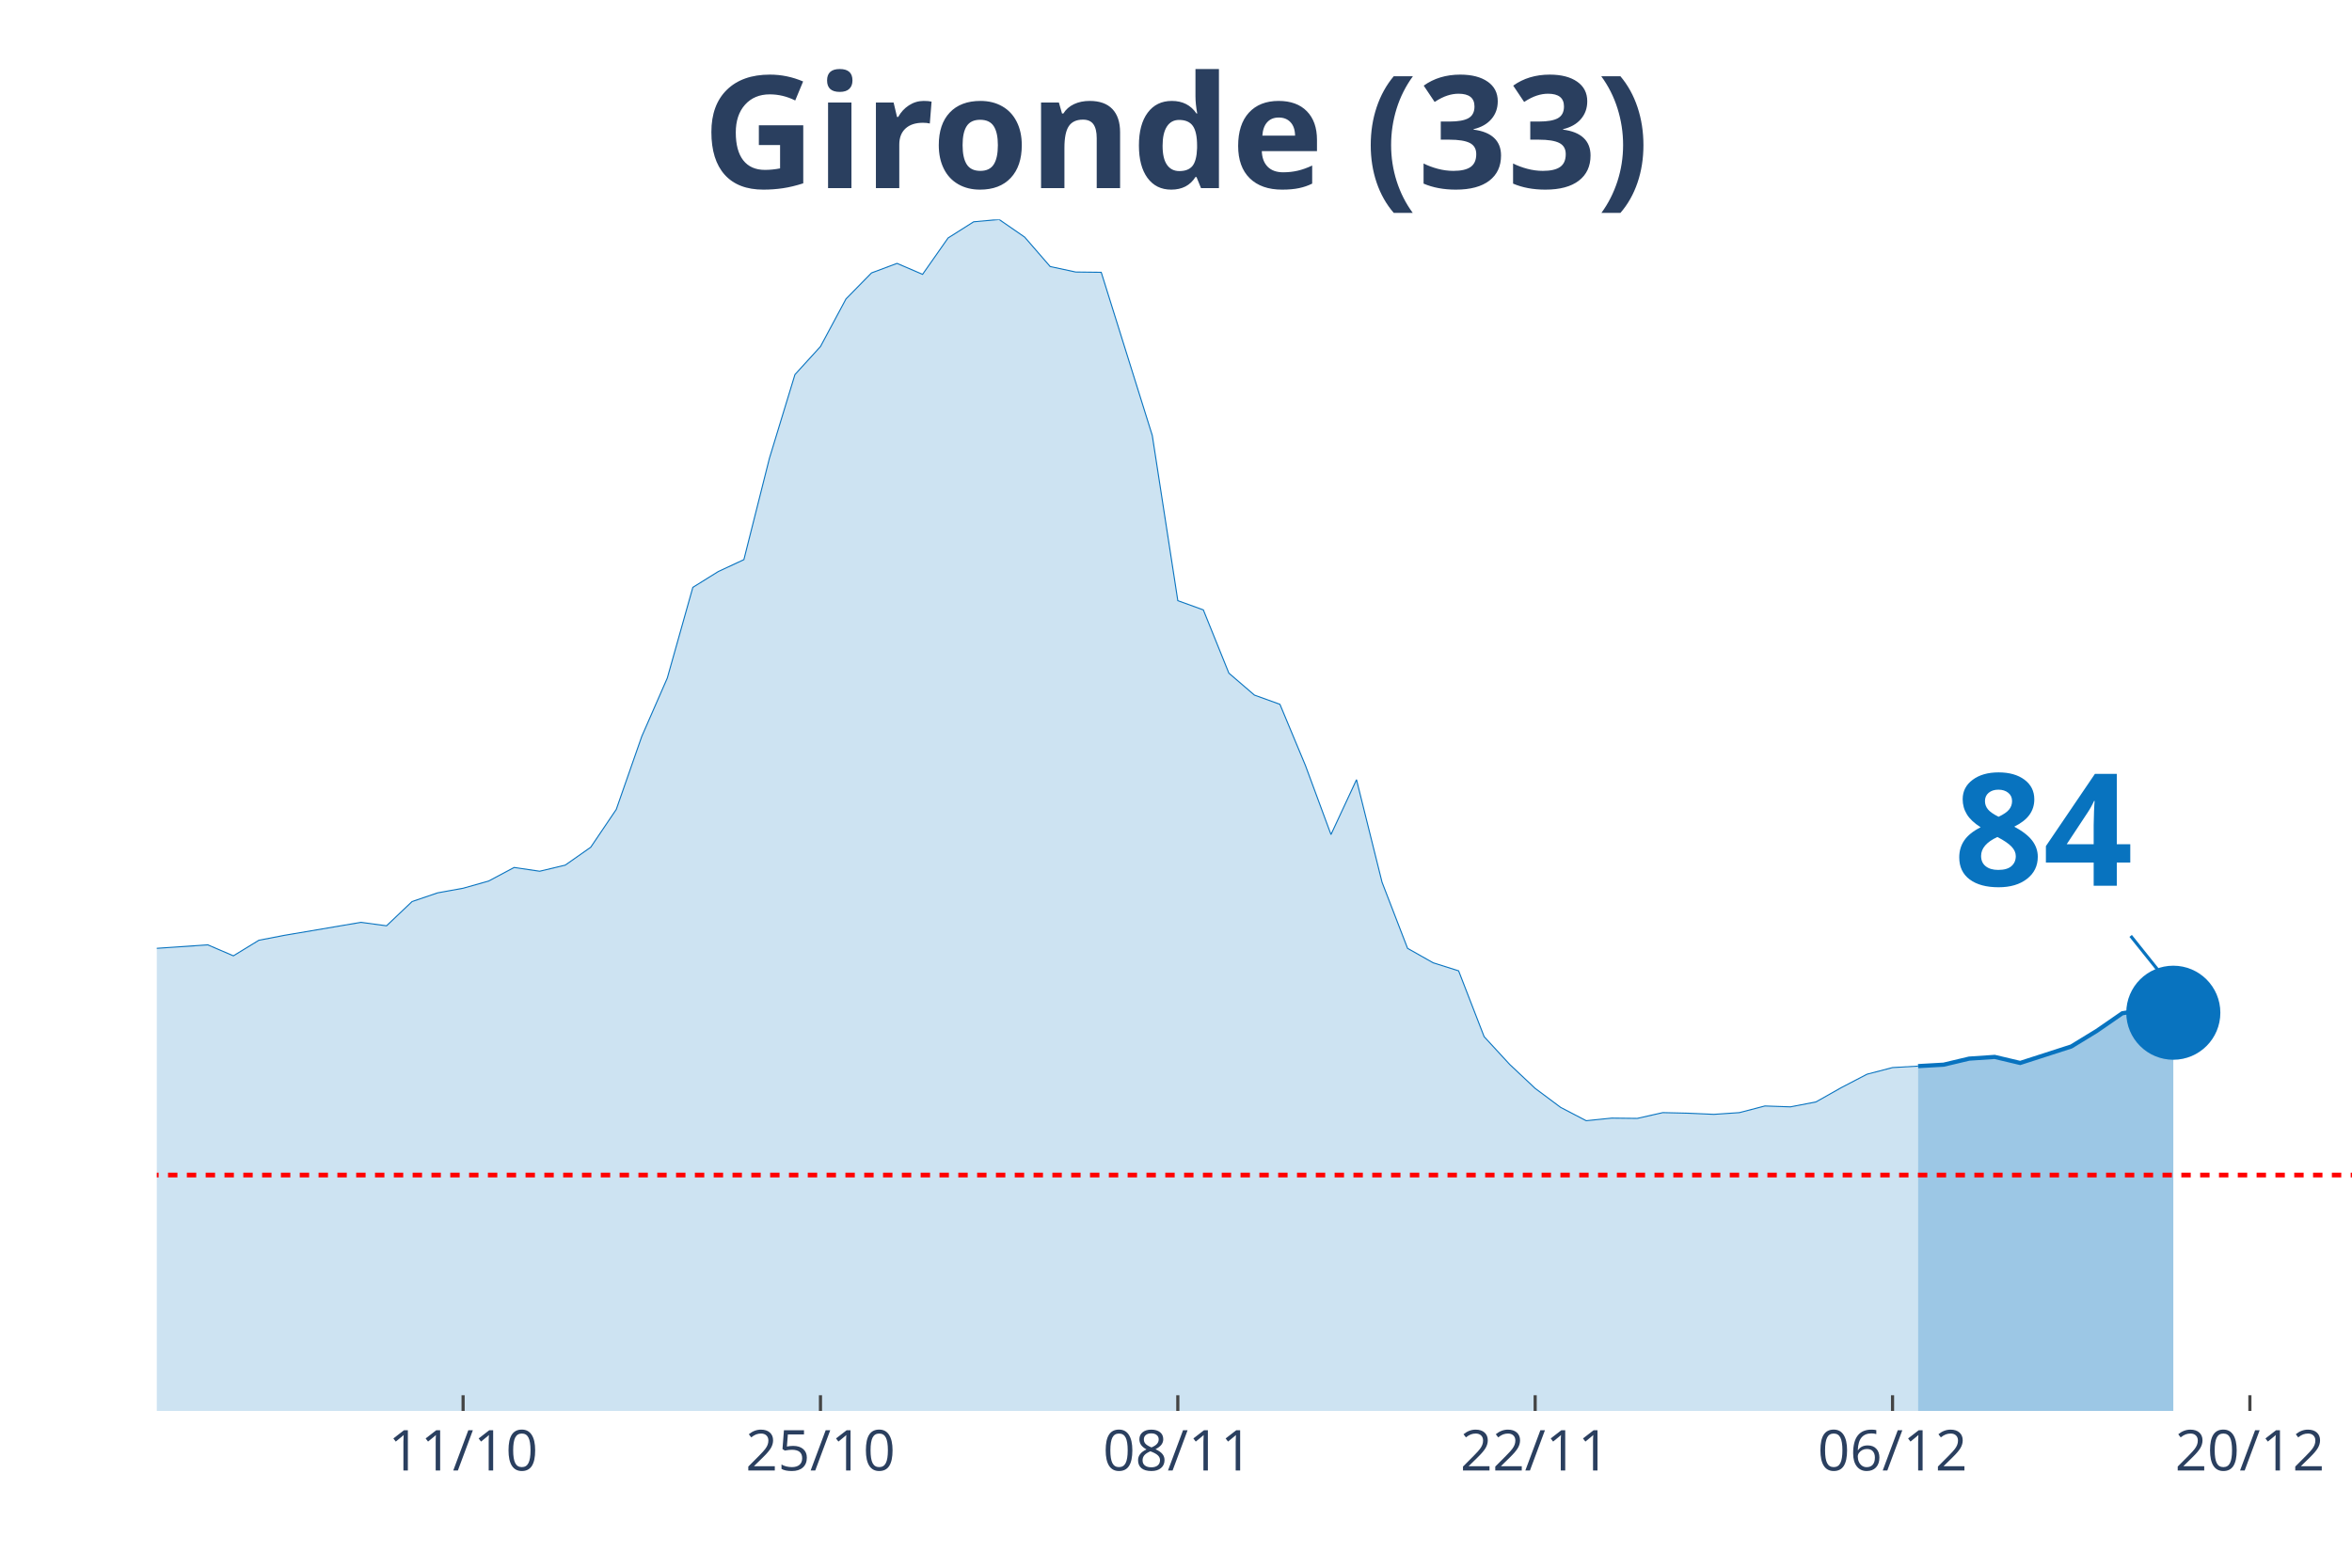
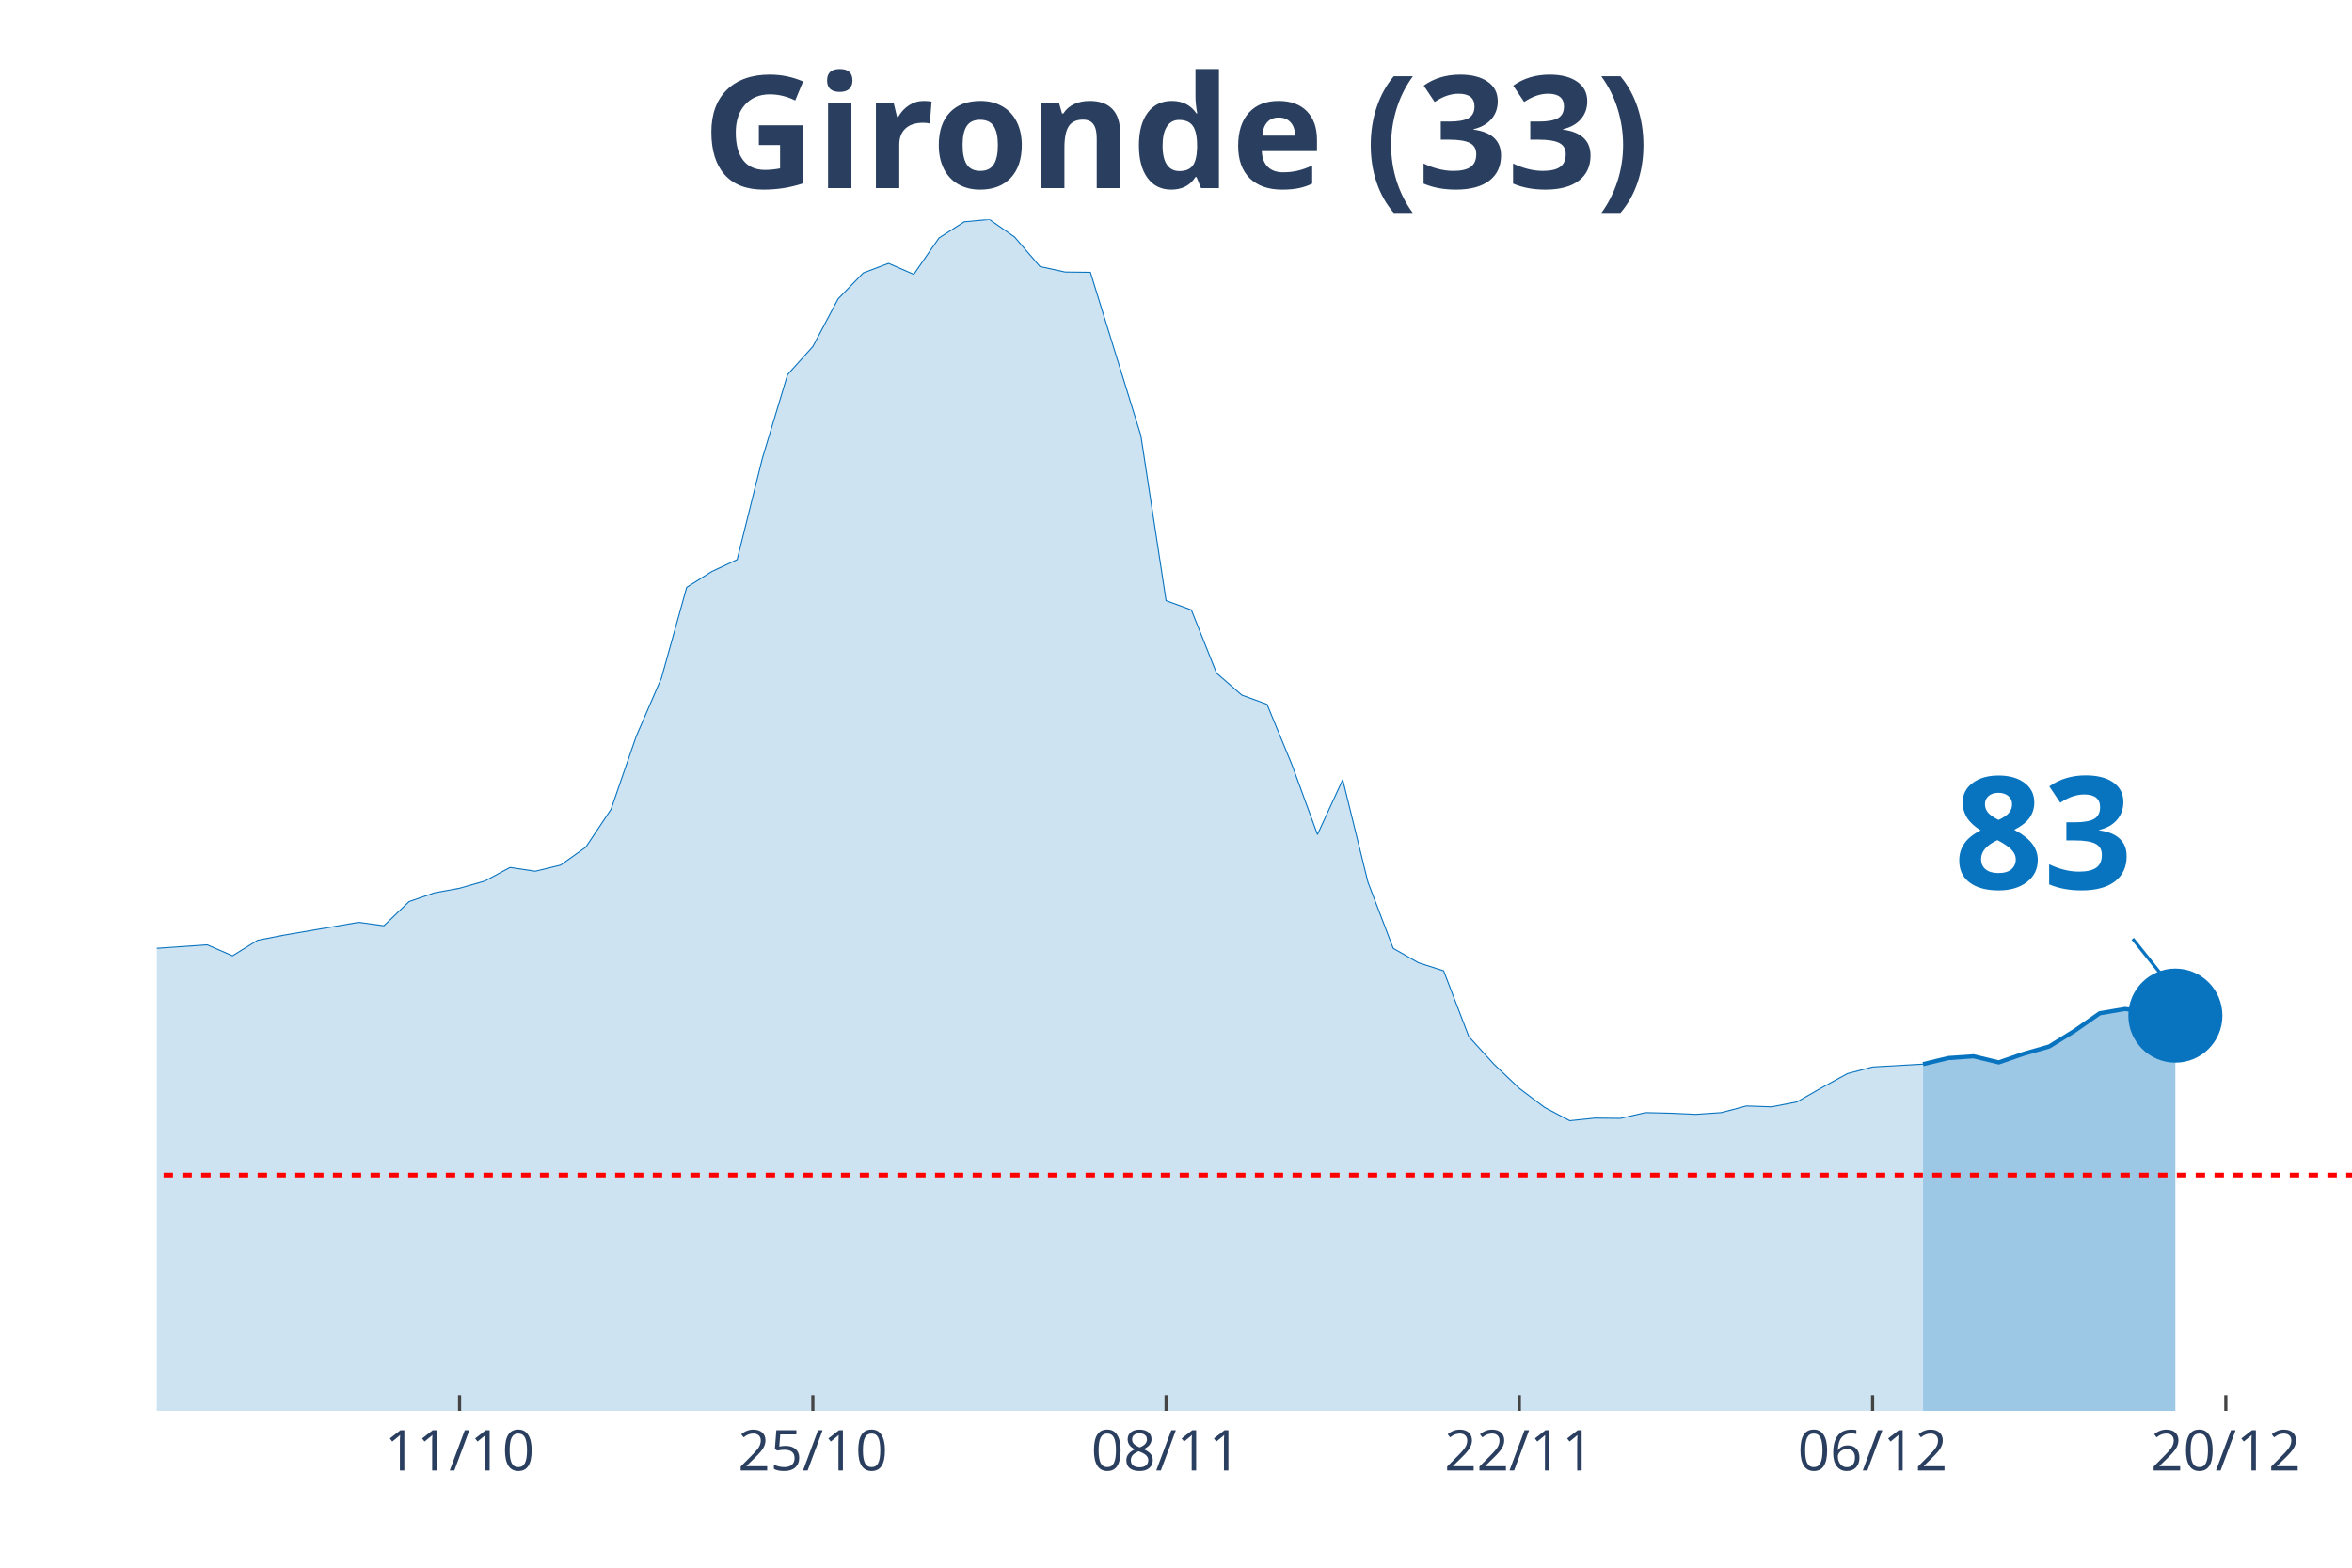
<svg xmlns="http://www.w3.org/2000/svg" class="main-svg" width="1125" height="750" style="" viewBox="0 0 750 500">
  <rect x="0" y="0" width="750" height="500" style="fill: rgb(0, 0, 0); fill-opacity: 0;" />
-   <defs id="defs-2f2db5">
+   <defs id="defs-0697d0">
    <g class="clips">
-       <clipPath id="clip2f2db5xyplot" class="plotclip">
+       <clipPath id="clip0697d0xyplot" class="plotclip">
        <rect width="700" height="380" />
      </clipPath>
-       <clipPath class="axesclip" id="clip2f2db5x">
+       <clipPath class="axesclip" id="clip0697d0x">
        <rect x="50" y="0" width="700" height="500" />
      </clipPath>
-       <clipPath class="axesclip" id="clip2f2db5y">
+       <clipPath class="axesclip" id="clip0697d0y">
        <rect x="0" y="70" width="750" height="380" />
      </clipPath>
-       <clipPath class="axesclip" id="clip2f2db5xy">
+       <clipPath class="axesclip" id="clip0697d0xy">
        <rect x="50" y="70" width="700" height="380" />
      </clipPath>
    </g>
    <g class="gradients" />
  </defs>
  <g class="bglayer">
    <rect class="bg" x="50" y="70" width="700" height="380" style="fill: rgb(0, 0, 0); fill-opacity: 0; stroke-width: 0;" />
  </g>
  <g class="layer-below">
    <g class="imagelayer" />
    <g class="shapelayer" />
  </g>
  <g class="cartesianlayer">
    <g class="subplot xy">
      <g class="layer-subplot">
        <g class="shapelayer" />
        <g class="imagelayer" />
      </g>
      <g class="gridlayer">
        <g class="x">
-           <path class="xgrid crisp" transform="translate(147.67,0)" d="M0,70v380" style="stroke: rgb(255, 255, 255); stroke-opacity: 1; stroke-width: 1px;" />
-           <path class="xgrid crisp" transform="translate(261.63,0)" d="M0,70v380" style="stroke: rgb(255, 255, 255); stroke-opacity: 1; stroke-width: 1px;" />
-           <path class="xgrid crisp" transform="translate(375.58,0)" d="M0,70v380" style="stroke: rgb(255, 255, 255); stroke-opacity: 1; stroke-width: 1px;" />
-           <path class="xgrid crisp" transform="translate(489.53,0)" d="M0,70v380" style="stroke: rgb(255, 255, 255); stroke-opacity: 1; stroke-width: 1px;" />
-           <path class="xgrid crisp" transform="translate(603.49,0)" d="M0,70v380" style="stroke: rgb(255, 255, 255); stroke-opacity: 1; stroke-width: 1px;" />
-           <path class="xgrid crisp" transform="translate(717.44,0)" d="M0,70v380" style="stroke: rgb(255, 255, 255); stroke-opacity: 1; stroke-width: 1px;" />
+           <path class="xgrid crisp" transform="translate(146.55,0)" d="M0,70v380" style="stroke: rgb(255, 255, 255); stroke-opacity: 1; stroke-width: 1px;" />
+           <path class="xgrid crisp" transform="translate(259.2,0)" d="M0,70v380" style="stroke: rgb(255, 255, 255); stroke-opacity: 1; stroke-width: 1px;" />
+           <path class="xgrid crisp" transform="translate(371.84,0)" d="M0,70v380" style="stroke: rgb(255, 255, 255); stroke-opacity: 1; stroke-width: 1px;" />
+           <path class="xgrid crisp" transform="translate(484.48,0)" d="M0,70v380" style="stroke: rgb(255, 255, 255); stroke-opacity: 1; stroke-width: 1px;" />
+           <path class="xgrid crisp" transform="translate(597.13,0)" d="M0,70v380" style="stroke: rgb(255, 255, 255); stroke-opacity: 1; stroke-width: 1px;" />
+           <path class="xgrid crisp" transform="translate(709.77,0)" d="M0,70v380" style="stroke: rgb(255, 255, 255); stroke-opacity: 1; stroke-width: 1px;" />
        </g>
        <g class="y" />
      </g>
      <g class="zerolinelayer" />
      <path class="xlines-below" />
      <path class="ylines-below" />
      <g class="overlines-below" />
      <g class="xaxislayer-below" />
      <g class="yaxislayer-below" />
      <g class="overaxes-below" />
-       <g class="plot" transform="translate(50, 70)" clip-path="url('#clip2f2db5xyplot')">
+       <g class="plot" transform="translate(50, 70)" clip-path="url('#clip0697d0xyplot')">
        <g class="scatterlayer mlayer">
-           <g class="trace scatter tracefd49a0" style="stroke-miterlimit: 2;">
+           <g class="trace scatter trace91bfad" style="stroke-miterlimit: 2;">
            <g class="fills">
              <g>
-                 <path class="js-fill" d="M561.63,380L-1106.98,380L-1106.98,377.61L-732.56,377.33L-724.42,377.33L-626.74,373L-618.6,372.26L-520.93,371.07L-512.79,373.28L-439.53,368.49L-431.4,365.36L-382.56,347.49L-374.42,342.61L-350,309.27L-341.86,297.57L-309.3,252.35L-301.16,239.46L-284.88,195.25L-276.74,191.29L-268.6,190.37L-260.47,169.28L-244.19,128.11L-236.05,126.91L-227.91,116.78L-219.77,119.18L-211.63,118.72L-203.49,114.29L-187.21,141.28L-179.07,145.15L-170.93,155.65L-162.79,157.95L-154.65,160.99L-146.51,168.17L-138.37,160.71L-130.23,162.37L-122.09,166.24L-113.95,166.05L-105.81,164.4L-97.67,166.79L-89.53,174.9L-81.4,191.93L-73.26,200.87L-65.12,214.04L-56.98,222.14L-48.84,225.18L-32.56,227.85L-24.42,232.92L-16.28,235.87L-8.14,233.01L16.28,231.35L24.42,234.85L32.56,229.88L40.7,228.31L65.12,224.17L73.26,225.27L81.4,217.54L89.53,214.77L97.67,213.3L105.81,211L113.95,206.67L122.09,207.87L130.23,205.93L138.37,200.22L146.51,188.16L154.65,164.86L162.79,146.25L170.93,117.33L179.07,112.27L187.21,108.49L195.35,76.17L203.49,49.46L211.63,40.52L219.77,25.33L227.91,17.04L236.05,14L244.19,17.5L252.33,5.89L260.47,0.74L268.6,0L276.74,5.62L284.88,15.01L293.02,16.76L301.16,16.85L317.44,68.89L325.58,121.57L333.72,124.52L341.86,144.69L350,151.69L358.14,154.63L366.28,174.16L374.42,196.17L382.56,178.67L390.7,211.37L398.84,232.46L406.98,237.06L415.12,239.64L423.26,260.64L431.4,269.48L439.53,277.13L447.67,283.2L455.81,287.44L463.95,286.61L472.09,286.7L480.23,284.86L488.37,285.05L496.51,285.41L504.65,284.86L512.79,282.74L520.93,283.02L529.07,281.45L537.21,276.85L545.35,272.61L553.49,270.49L561.63,270.03" style="fill: rgb(8, 115, 191); fill-opacity: 0.2; stroke-width: 0;" />
+                 <path class="js-fill" d="M563.22,380L-1094.25,380L-1094.25,377.61L-732.18,377.33L-724.14,377.33L-587.36,370.79L-579.31,369.59L-522.99,369.59L-514.94,371.07L-490.8,373.28L-482.76,372.91L-434.48,368.49L-426.44,365.36L-378.16,347.49L-370.11,342.61L-345.98,309.27L-337.93,297.57L-305.75,252.35L-297.7,239.46L-281.61,195.25L-273.56,191.29L-265.52,190.37L-257.47,169.28L-241.38,128.11L-233.33,126.91L-225.29,116.78L-217.24,119.18L-209.2,118.72L-201.15,114.29L-185.06,141.28L-177.01,145.15L-168.97,155.65L-160.92,157.95L-152.87,160.99L-144.83,168.17L-136.78,160.71L-128.74,162.37L-120.69,166.24L-112.64,166.05L-104.6,164.4L-96.55,166.79L-88.51,174.9L-80.46,191.93L-72.41,200.87L-64.37,214.04L-56.32,222.14L-48.28,225.18L-32.18,227.85L-24.14,232.92L-16.09,235.87L-8.05,233.01L16.09,231.35L24.14,234.85L32.18,229.88L40.23,228.31L64.37,224.17L72.41,225.27L80.46,217.54L88.51,214.77L96.55,213.3L104.6,211L112.64,206.67L120.69,207.87L128.74,205.93L136.78,200.22L144.83,188.16L152.87,164.86L160.92,146.25L168.97,117.33L177.01,112.27L185.06,108.49L193.1,76.17L201.15,49.46L209.2,40.52L217.24,25.33L225.29,17.04L233.33,14L241.38,17.5L249.43,5.89L257.47,0.74L265.52,0L273.56,5.62L281.61,15.01L289.66,16.76L297.7,16.85L313.79,68.89L321.84,121.57L329.89,124.52L337.93,144.69L345.98,151.69L354.02,154.63L362.07,174.16L370.11,196.17L378.16,178.67L386.21,211.37L394.25,232.46L402.3,237.06L410.34,239.64L418.39,260.64L426.44,269.48L434.48,277.13L442.53,283.2L450.57,287.44L458.62,286.61L466.67,286.7L474.71,284.86L482.76,285.05L490.8,285.41L498.85,284.86L506.9,282.74L514.94,283.02L522.99,281.45L531.03,276.85L539.08,272.43L547.13,270.31L563.22,269.39" style="fill: rgb(8, 115, 191); fill-opacity: 0.2; stroke-width: 0;" />
              </g>
            </g>
            <g class="errorbars" />
            <g class="lines">
-               <path class="js-line" d="M-1106.98,377.61L-732.56,377.33L-724.42,377.33L-626.74,373L-618.6,372.26L-520.93,371.07L-512.79,373.28L-439.53,368.49L-431.4,365.36L-382.56,347.49L-374.42,342.61L-350,309.27L-341.86,297.57L-309.3,252.35L-301.16,239.46L-284.88,195.25L-276.74,191.29L-268.6,190.37L-260.47,169.28L-244.19,128.11L-236.05,126.91L-227.91,116.78L-219.77,119.18L-211.63,118.72L-203.49,114.29L-187.21,141.28L-179.07,145.15L-170.93,155.65L-162.79,157.95L-154.65,160.99L-146.51,168.17L-138.37,160.71L-130.23,162.37L-122.09,166.24L-113.95,166.05L-105.81,164.4L-97.67,166.79L-89.53,174.9L-81.4,191.93L-73.26,200.87L-65.12,214.04L-56.98,222.14L-48.84,225.18L-32.56,227.85L-24.42,232.92L-16.28,235.87L-8.14,233.01L16.28,231.35L24.42,234.85L32.56,229.88L40.7,228.31L65.12,224.17L73.26,225.27L81.4,217.54L89.53,214.77L97.67,213.3L105.81,211L113.95,206.67L122.09,207.87L130.23,205.93L138.37,200.22L146.51,188.16L154.65,164.86L162.79,146.25L170.93,117.33L179.07,112.27L187.21,108.49L195.35,76.17L203.49,49.46L211.63,40.52L219.77,25.33L227.91,17.04L236.05,14L244.19,17.5L252.33,5.89L260.47,0.74L268.6,0L276.74,5.62L284.88,15.01L293.02,16.76L301.16,16.85L317.44,68.89L325.58,121.57L333.72,124.52L341.86,144.69L350,151.69L358.14,154.63L366.28,174.16L374.42,196.17L382.56,178.67L390.7,211.37L398.84,232.46L406.98,237.06L415.12,239.64L423.26,260.64L431.4,269.48L439.53,277.13L447.67,283.2L455.81,287.44L463.95,286.61L472.09,286.7L480.23,284.86L488.37,285.05L496.51,285.41L504.65,284.86L512.79,282.74L520.93,283.02L529.07,281.45L537.21,276.85L545.35,272.61L553.49,270.49L561.63,270.03" style="vector-effect: non-scaling-stroke; fill: none; stroke: rgb(8, 115, 191); stroke-opacity: 1; stroke-width: 0.5px; opacity: 1;" />
+               <path class="js-line" d="M-1094.25,377.61L-732.18,377.33L-724.14,377.33L-587.36,370.79L-579.31,369.59L-522.99,369.59L-514.94,371.07L-490.8,373.28L-482.76,372.91L-434.48,368.49L-426.44,365.36L-378.16,347.49L-370.11,342.61L-345.98,309.27L-337.93,297.57L-305.75,252.35L-297.7,239.46L-281.61,195.25L-273.56,191.29L-265.52,190.37L-257.47,169.28L-241.38,128.11L-233.33,126.91L-225.29,116.78L-217.24,119.18L-209.2,118.72L-201.15,114.29L-185.06,141.28L-177.01,145.15L-168.97,155.65L-160.92,157.95L-152.87,160.99L-144.83,168.17L-136.78,160.71L-128.74,162.37L-120.69,166.24L-112.64,166.05L-104.6,164.4L-96.55,166.79L-88.51,174.9L-80.46,191.93L-72.41,200.87L-64.37,214.04L-56.32,222.14L-48.28,225.18L-32.18,227.85L-24.14,232.92L-16.09,235.87L-8.05,233.01L16.09,231.35L24.14,234.85L32.18,229.88L40.23,228.31L64.37,224.17L72.41,225.27L80.46,217.54L88.51,214.77L96.55,213.3L104.6,211L112.64,206.67L120.69,207.87L128.74,205.93L136.78,200.22L144.83,188.16L152.87,164.86L160.92,146.25L168.97,117.33L177.01,112.27L185.06,108.49L193.1,76.17L201.15,49.46L209.2,40.52L217.24,25.33L225.29,17.04L233.33,14L241.38,17.5L249.43,5.89L257.47,0.74L265.52,0L273.56,5.62L281.61,15.01L289.66,16.76L297.7,16.85L313.79,68.89L321.84,121.57L329.89,124.52L337.93,144.69L345.98,151.69L354.02,154.63L362.07,174.16L370.11,196.17L378.16,178.67L386.21,211.37L394.25,232.46L402.3,237.06L410.34,239.64L418.39,260.64L426.44,269.48L434.48,277.13L442.53,283.2L450.57,287.44L458.62,286.61L466.67,286.7L474.71,284.86L482.76,285.05L490.8,285.41L498.85,284.86L506.9,282.74L514.94,283.02L522.99,281.45L531.03,276.85L539.08,272.43L547.13,270.31L563.22,269.39" style="vector-effect: non-scaling-stroke; fill: none; stroke: rgb(8, 115, 191); stroke-opacity: 1; stroke-width: 0.5px; opacity: 1;" />
            </g>
            <g class="points" />
            <g class="text" />
          </g>
-           <g class="trace scatter tracebe4122" style="stroke-miterlimit: 2;">
+           <g class="trace scatter tracec4d37c" style="stroke-miterlimit: 2;">
            <g class="fills">
              <g>
-                 <path class="js-fill" d="M643.02,380L561.63,380L561.63,270.03L569.77,269.57L577.91,267.64L586.05,267.09L594.19,269.02L610.47,263.77L618.6,258.8L626.74,253.18L634.88,251.8L643.02,253" style="fill: rgb(8, 115, 191); fill-opacity: 0.4; stroke-width: 0;" />
+                 <path class="js-fill" d="M643.68,380L563.22,380L563.22,269.39L571.26,267.46L579.31,266.9L587.36,268.84L595.4,266.07L603.45,263.77L611.49,258.8L619.54,253.18L627.59,251.8L643.68,253.92" style="fill: rgb(8, 115, 191); fill-opacity: 0.4; stroke-width: 0;" />
              </g>
            </g>
            <g class="errorbars" />
            <g class="lines">
-               <path class="js-line" d="M561.63,270.03L569.77,269.57L577.91,267.64L586.05,267.09L594.19,269.02L610.47,263.77L618.6,258.8L626.74,253.18L634.88,251.8L643.02,253" style="vector-effect: non-scaling-stroke; fill: none; stroke: rgb(8, 115, 191); stroke-opacity: 1; stroke-width: 2px; opacity: 1;" />
+               <path class="js-line" d="M563.22,269.39L571.26,267.46L579.31,266.9L587.36,268.84L595.4,266.07L603.45,263.77L611.49,258.8L619.54,253.18L627.59,251.8L643.68,253.92" style="vector-effect: non-scaling-stroke; fill: none; stroke: rgb(8, 115, 191); stroke-opacity: 1; stroke-width: 2px; opacity: 1;" />
            </g>
            <g class="points" />
            <g class="text" />
          </g>
-           <g class="trace scatter tracec48efc" style="stroke-miterlimit: 2; opacity: 1;">
+           <g class="trace scatter tracef604cc" style="stroke-miterlimit: 2; opacity: 1;">
            <g class="fills" />
            <g class="errorbars" />
            <g class="lines" />
            <g class="points">
-               <path class="point" transform="translate(643.02,253)" d="M15,0A15,15 0 1,1 0,-15A15,15 0 0,1 15,0Z" style="opacity: 1; stroke-width: 0px; fill: rgb(8, 115, 191); fill-opacity: 1;" />
+               <path class="point" transform="translate(643.68,253.92)" d="M15,0A15,15 0 1,1 0,-15A15,15 0 0,1 15,0Z" style="opacity: 1; stroke-width: 0px; fill: rgb(8, 115, 191); fill-opacity: 1;" />
            </g>
            <g class="text" />
          </g>
        </g>
      </g>
      <g class="overplot" />
      <path class="xlines-above crisp" style="fill: none; stroke-width: 1px; stroke: rgb(0, 0, 0); stroke-opacity: 0;" d="" />
      <path class="ylines-above crisp" style="fill: none;" d="M0,0" />
      <g class="overlines-above" />
      <g class="xaxislayer-above">
-         <path class="xtick ticks crisp" d="M0,450v-5" transform="translate(147.67,0)" style="stroke: rgb(68, 68, 68); stroke-opacity: 1; stroke-width: 1px;" />
-         <path class="xtick ticks crisp" d="M0,450v-5" transform="translate(261.63,0)" style="stroke: rgb(68, 68, 68); stroke-opacity: 1; stroke-width: 1px;" />
-         <path class="xtick ticks crisp" d="M0,450v-5" transform="translate(375.58,0)" style="stroke: rgb(68, 68, 68); stroke-opacity: 1; stroke-width: 1px;" />
-         <path class="xtick ticks crisp" d="M0,450v-5" transform="translate(489.53,0)" style="stroke: rgb(68, 68, 68); stroke-opacity: 1; stroke-width: 1px;" />
-         <path class="xtick ticks crisp" d="M0,450v-5" transform="translate(603.49,0)" style="stroke: rgb(68, 68, 68); stroke-opacity: 1; stroke-width: 1px;" />
-         <path class="xtick ticks crisp" d="M0,450v-5" transform="translate(717.44,0)" style="stroke: rgb(68, 68, 68); stroke-opacity: 1; stroke-width: 1px;" />
+         <path class="xtick ticks crisp" d="M0,450v-5" transform="translate(146.55,0)" style="stroke: rgb(68, 68, 68); stroke-opacity: 1; stroke-width: 1px;" />
+         <path class="xtick ticks crisp" d="M0,450v-5" transform="translate(259.2,0)" style="stroke: rgb(68, 68, 68); stroke-opacity: 1; stroke-width: 1px;" />
+         <path class="xtick ticks crisp" d="M0,450v-5" transform="translate(371.84,0)" style="stroke: rgb(68, 68, 68); stroke-opacity: 1; stroke-width: 1px;" />
+         <path class="xtick ticks crisp" d="M0,450v-5" transform="translate(484.48,0)" style="stroke: rgb(68, 68, 68); stroke-opacity: 1; stroke-width: 1px;" />
+         <path class="xtick ticks crisp" d="M0,450v-5" transform="translate(597.13,0)" style="stroke: rgb(68, 68, 68); stroke-opacity: 1; stroke-width: 1px;" />
+         <path class="xtick ticks crisp" d="M0,450v-5" transform="translate(709.77,0)" style="stroke: rgb(68, 68, 68); stroke-opacity: 1; stroke-width: 1px;" />
        <g class="xtick">
-           <text text-anchor="middle" x="0" y="469" transform="translate(147.67,0)" style="font-family: 'Open Sans', verdana, arial, sans-serif; font-size: 18px; fill: rgb(42, 63, 95); fill-opacity: 1; white-space: pre;">11/10</text>
+           <text text-anchor="middle" x="0" y="469" transform="translate(146.55,0)" style="font-family: 'Open Sans', verdana, arial, sans-serif; font-size: 18px; fill: rgb(42, 63, 95); fill-opacity: 1; white-space: pre;">11/10</text>
        </g>
        <g class="xtick">
-           <text text-anchor="middle" x="0" y="469" transform="translate(261.63,0)" style="font-family: 'Open Sans', verdana, arial, sans-serif; font-size: 18px; fill: rgb(42, 63, 95); fill-opacity: 1; white-space: pre;">25/10</text>
+           <text text-anchor="middle" x="0" y="469" transform="translate(259.2,0)" style="font-family: 'Open Sans', verdana, arial, sans-serif; font-size: 18px; fill: rgb(42, 63, 95); fill-opacity: 1; white-space: pre;">25/10</text>
        </g>
        <g class="xtick">
-           <text text-anchor="middle" x="0" y="469" transform="translate(375.58,0)" style="font-family: 'Open Sans', verdana, arial, sans-serif; font-size: 18px; fill: rgb(42, 63, 95); fill-opacity: 1; white-space: pre;">08/11</text>
+           <text text-anchor="middle" x="0" y="469" transform="translate(371.84,0)" style="font-family: 'Open Sans', verdana, arial, sans-serif; font-size: 18px; fill: rgb(42, 63, 95); fill-opacity: 1; white-space: pre;">08/11</text>
        </g>
        <g class="xtick">
-           <text text-anchor="middle" x="0" y="469" transform="translate(489.53,0)" style="font-family: 'Open Sans', verdana, arial, sans-serif; font-size: 18px; fill: rgb(42, 63, 95); fill-opacity: 1; white-space: pre;">22/11</text>
+           <text text-anchor="middle" x="0" y="469" transform="translate(484.48,0)" style="font-family: 'Open Sans', verdana, arial, sans-serif; font-size: 18px; fill: rgb(42, 63, 95); fill-opacity: 1; white-space: pre;">22/11</text>
        </g>
        <g class="xtick">
-           <text text-anchor="middle" x="0" y="469" transform="translate(603.49,0)" style="font-family: 'Open Sans', verdana, arial, sans-serif; font-size: 18px; fill: rgb(42, 63, 95); fill-opacity: 1; white-space: pre;">06/12</text>
+           <text text-anchor="middle" x="0" y="469" transform="translate(597.13,0)" style="font-family: 'Open Sans', verdana, arial, sans-serif; font-size: 18px; fill: rgb(42, 63, 95); fill-opacity: 1; white-space: pre;">06/12</text>
        </g>
        <g class="xtick">
-           <text text-anchor="middle" x="0" y="469" transform="translate(717.44,0)" style="font-family: 'Open Sans', verdana, arial, sans-serif; font-size: 18px; fill: rgb(42, 63, 95); fill-opacity: 1; white-space: pre;">20/12</text>
+           <text text-anchor="middle" x="0" y="469" transform="translate(709.77,0)" style="font-family: 'Open Sans', verdana, arial, sans-serif; font-size: 18px; fill: rgb(42, 63, 95); fill-opacity: 1; white-space: pre;">20/12</text>
        </g>
      </g>
      <g class="yaxislayer-above" />
      <g class="overaxes-above" />
    </g>
  </g>
  <g class="polarlayer" />
  <g class="ternarylayer" />
  <g class="geolayer" />
  <g class="funnelarealayer" />
  <g class="pielayer" />
  <g class="treemaplayer" />
  <g class="sunburstlayer" />
  <g class="glimages" />
-   <defs id="topdefs-2f2db5">
+   <defs id="topdefs-0697d0">
    <g class="clips" />
  </defs>
  <g class="layer-above">
    <g class="imagelayer" />
    <g class="shapelayer">
-       <path data-index="0" fill-rule="evenodd" d="M-4524.42,374.78L1425.58,374.78" clip-path="url('#clip2f2db5xy')" style="opacity: 1; stroke: rgb(255, 0, 0); stroke-opacity: 1; fill: rgb(0, 0, 0); fill-opacity: 0; stroke-dasharray: 3px, 3px; stroke-width: 1.5px;" />
+       <path data-index="0" fill-rule="evenodd" d="M-4471.84,374.78L1409.77,374.78" clip-path="url('#clip0697d0xy')" style="opacity: 1; stroke: rgb(255, 0, 0); stroke-opacity: 1; fill: rgb(0, 0, 0); fill-opacity: 0; stroke-dasharray: 3px, 3px; stroke-width: 1.5px;" />
    </g>
  </g>
  <g class="infolayer">
    <g class="g-gtitle">
      <text class="gtitle" x="375" y="25" text-anchor="middle" dy="0.7em" style="font-family: 'Open Sans', verdana, arial, sans-serif; font-size: 50px; fill: rgb(42, 63, 95); opacity: 1; font-weight: normal; white-space: pre;">
        <tspan style="font-weight:bold">Gironde (33)</tspan>
      </text>
    </g>
    <g class="g-xtitle" />
    <g class="annotation" data-index="0" style="opacity: 1;">
-       <g class="annotation-text-g" transform="rotate(0,651.02,263)">
-         <g class="cursor-pointer" transform="translate(608, 227)">
+       <g class="annotation-text-g" transform="rotate(0,651.68,263.92)">
+         <g class="cursor-pointer" transform="translate(608, 228)">
          <rect class="bg" x="0.5" y="0.5" width="86" height="71" style="stroke-width: 1px; stroke: rgb(0, 0, 0); stroke-opacity: 0; fill: rgb(255, 255, 255); fill-opacity: 0.6;" />
          <text class="annotation-text" text-anchor="middle" x="43.531" y="55.5" style="font-family: 'Open Sans', verdana, arial, sans-serif; font-size: 50px; fill: rgb(8, 115, 191); fill-opacity: 1; white-space: pre;">
-             <tspan style="font-weight:bold">84 </tspan>
+             <tspan style="font-weight:bold">83 </tspan>
          </text>
        </g>
      </g>
      <g class="annotation-arrow-g" style="opacity: 1;">
-         <path d="M679.42,298.5L691.02,313" style="stroke-width: 1px; stroke: rgb(8, 115, 191); stroke-opacity: 1; stroke-dasharray: 0px, 0px, 18.569px, 18.569px;" />
+         <path d="M680.08,299.42L691.68,313.92" style="stroke-width: 1px; stroke: rgb(8, 115, 191); stroke-opacity: 1; stroke-dasharray: 0px, 0px, 18.569px, 18.569px;" />
      </g>
    </g>
  </g>
</svg>
